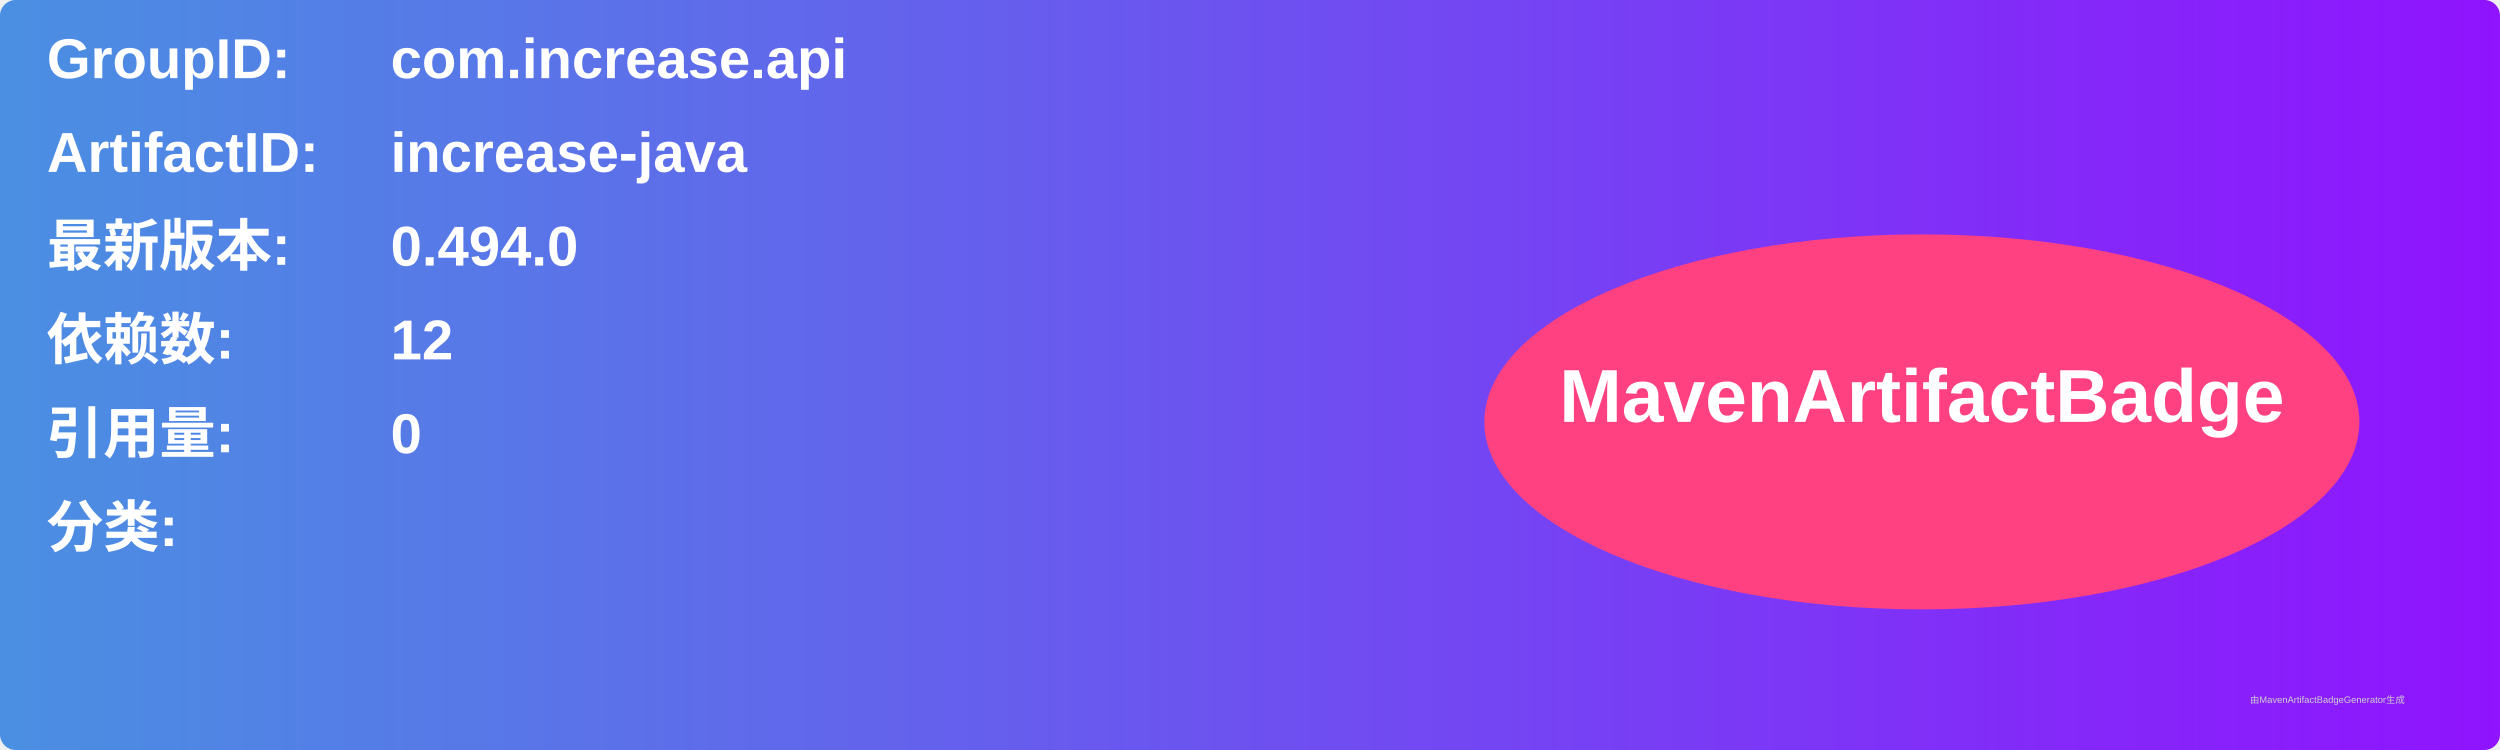
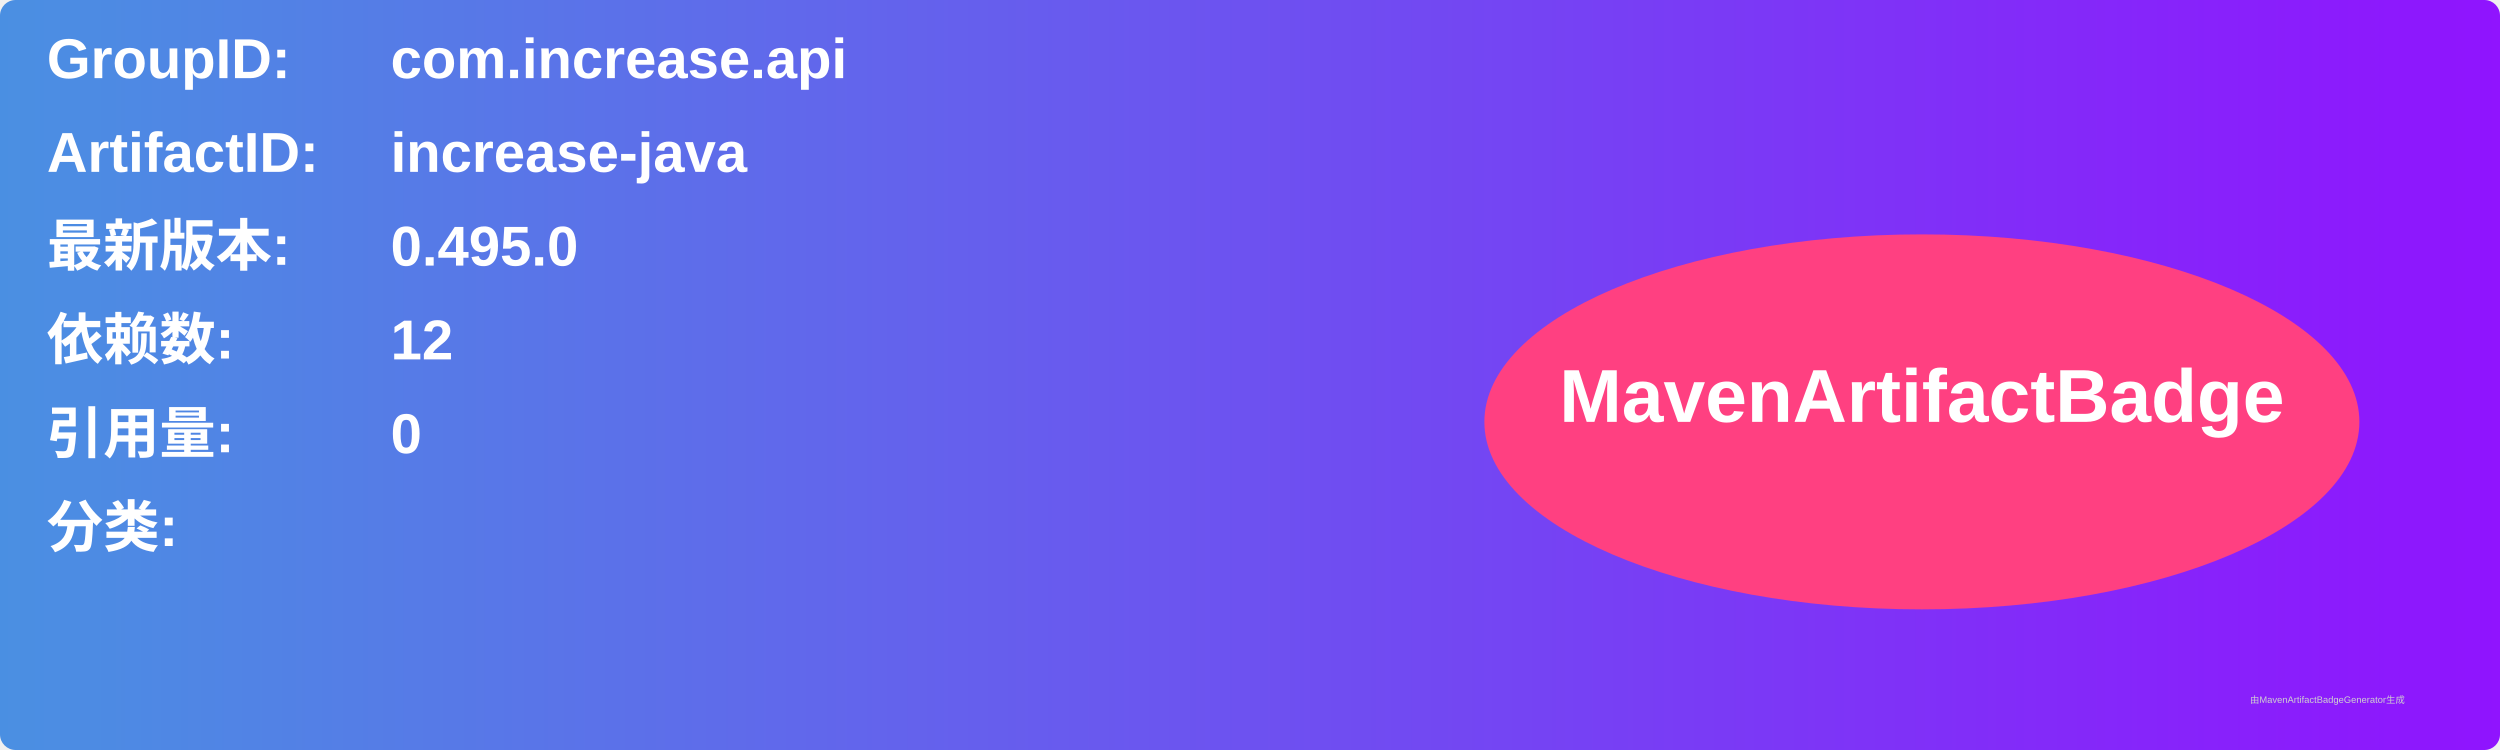
<svg xmlns="http://www.w3.org/2000/svg" width="800" height="240" viewBox="0 0 800 240">
  <linearGradient id="grad" x1="0%" y1="0%" x2="100%" y2="0%">
    <stop offset="0%" stop-color="#4a90e2" />
    <stop offset="100%" stop-color="#9013fe" />
  </linearGradient>
  <rect width="100%" height="100%" rx="5" ry="5" fill="url(#grad)" />
  <g transform="translate(15, 15)">
    <text x="0" y="10" font-family="Arial" font-size="18" fill="white" font-weight="bold" width="260">GroupID:</text>
    <text x="110" y="10" font-family="Arial" font-size="18" fill="white" font-weight="bold" width="460">com.increase.api</text>
    <text x="0" y="40" font-family="Arial" font-size="18" fill="white" font-weight="bold" width="260">ArtifactID:</text>
    <text x="110" y="40" font-family="Arial" font-size="18" fill="white" font-weight="bold" width="460">increase-java</text>
    <text x="0" y="70" font-family="Arial" font-size="18" fill="white" font-weight="bold">最新版本:</text>
    <text x="110" y="70" font-family="Arial" font-size="18" fill="white" font-weight="bold">
-       <tspan font-weight="bold">0.494.0</tspan>
+       <tspan font-weight="bold">0.495.0</tspan>
    </text>
    <text x="0" y="100" font-family="Arial" font-size="18" fill="white" font-weight="bold">依赖数: </text>
    <text x="110" y="100" font-family="Arial" font-size="18" fill="white">
      <tspan font-weight="bold">12</tspan>
    </text>
    <text x="0" y="130" font-family="Arial" font-size="18" fill="white" font-weight="bold">引用量: </text>
    <text x="110" y="130" font-family="Arial" font-size="18" fill="white">
      <tspan font-weight="bold">0</tspan>
    </text>
    <text x="0" y="160" font-family="Arial" font-size="18" fill="white" font-weight="bold">分类:</text>
    <text x="10" y="190" font-family="Arial" font-size="10" fill="white">
      <tspan font-weight="bold" />
    </text>
    <ellipse cx="600" cy="120" rx="140" ry="60" fill="#ff4081" />
    <text x="600" y="120" text-anchor="middle" font-family="Arial" font-size="24" fill="white" font-weight="bold">MavenArtifactBadge</text>
  </g>
  <text x="720" y="225" font-family="Arial" font-size="3" fill="#d0d0d0">由MavenArtifactBadgeGenerator生成</text>
</svg>
